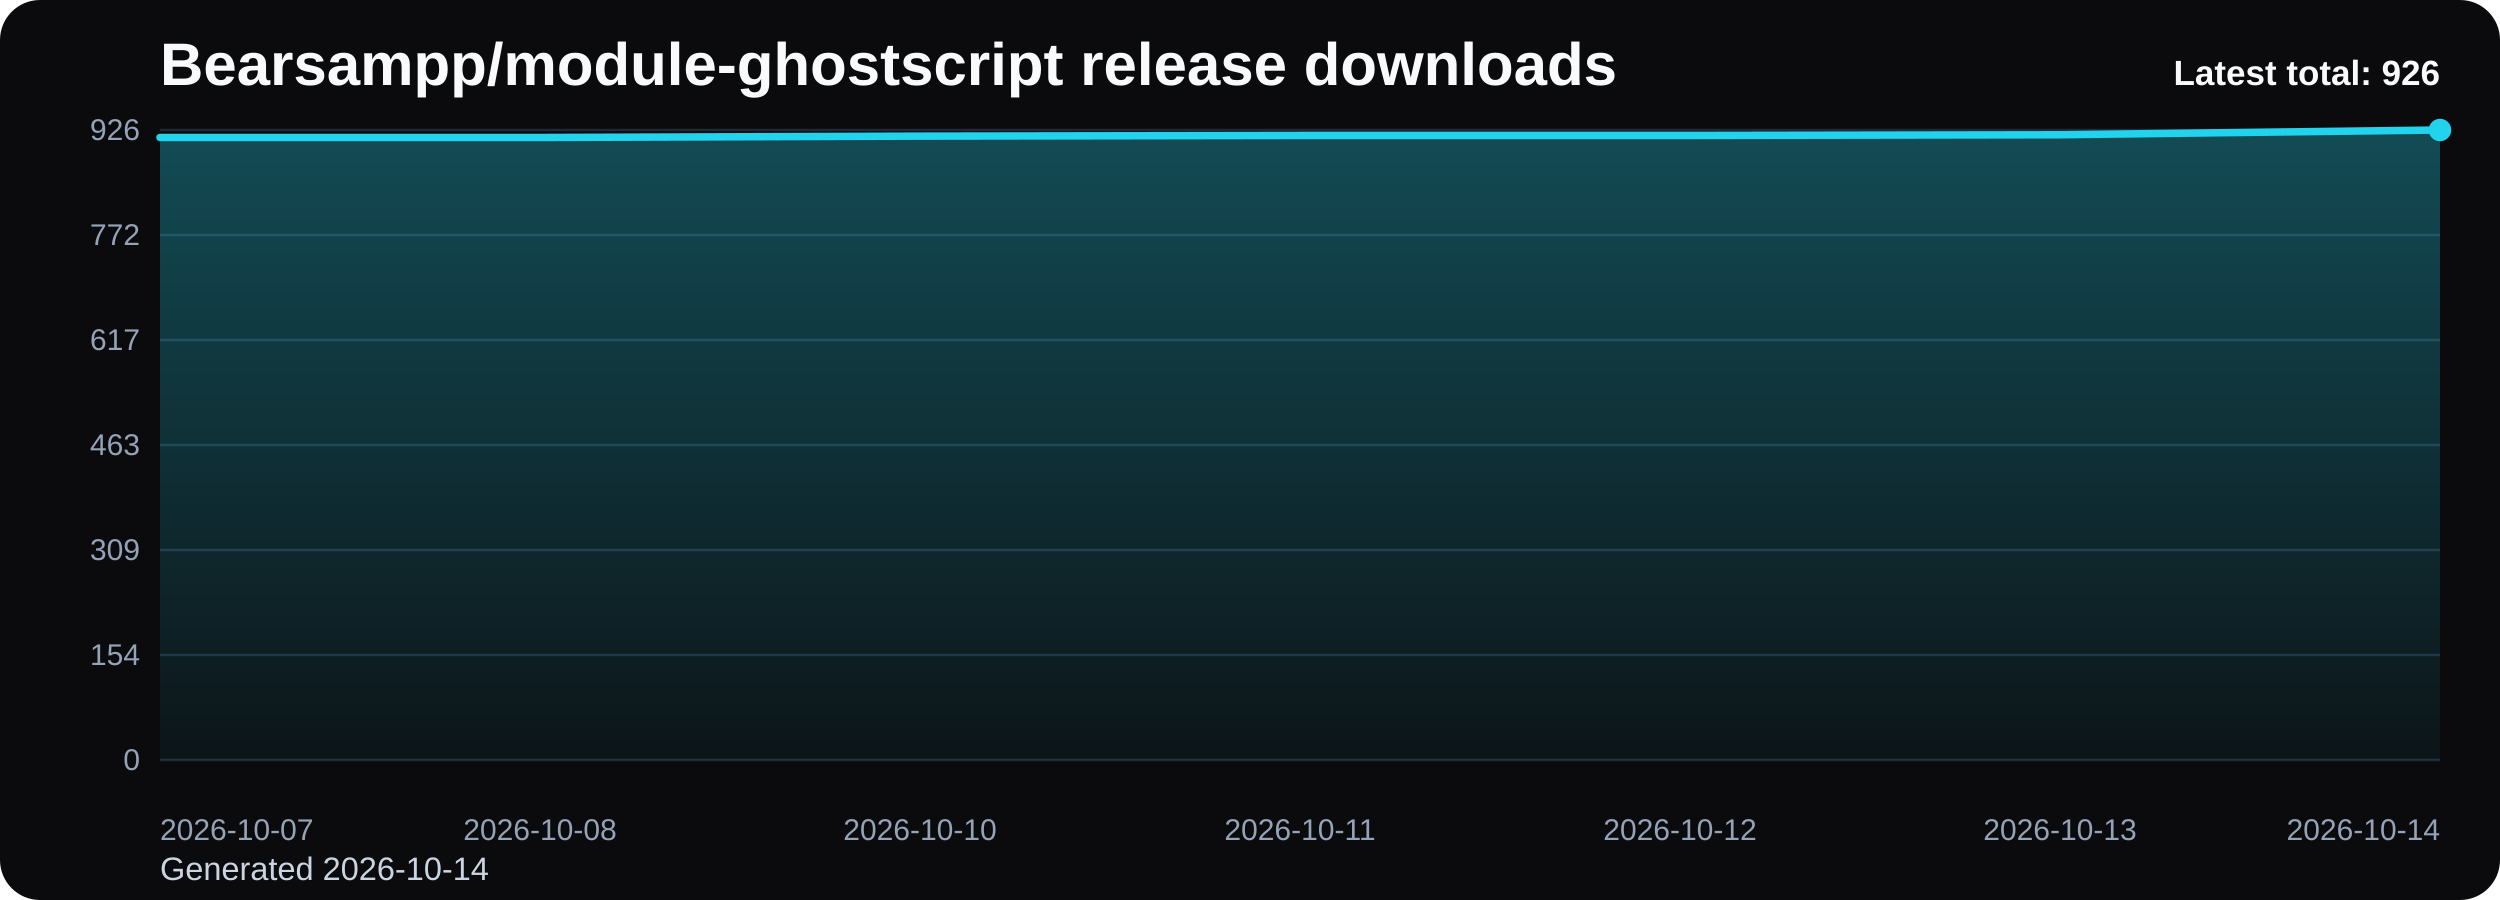
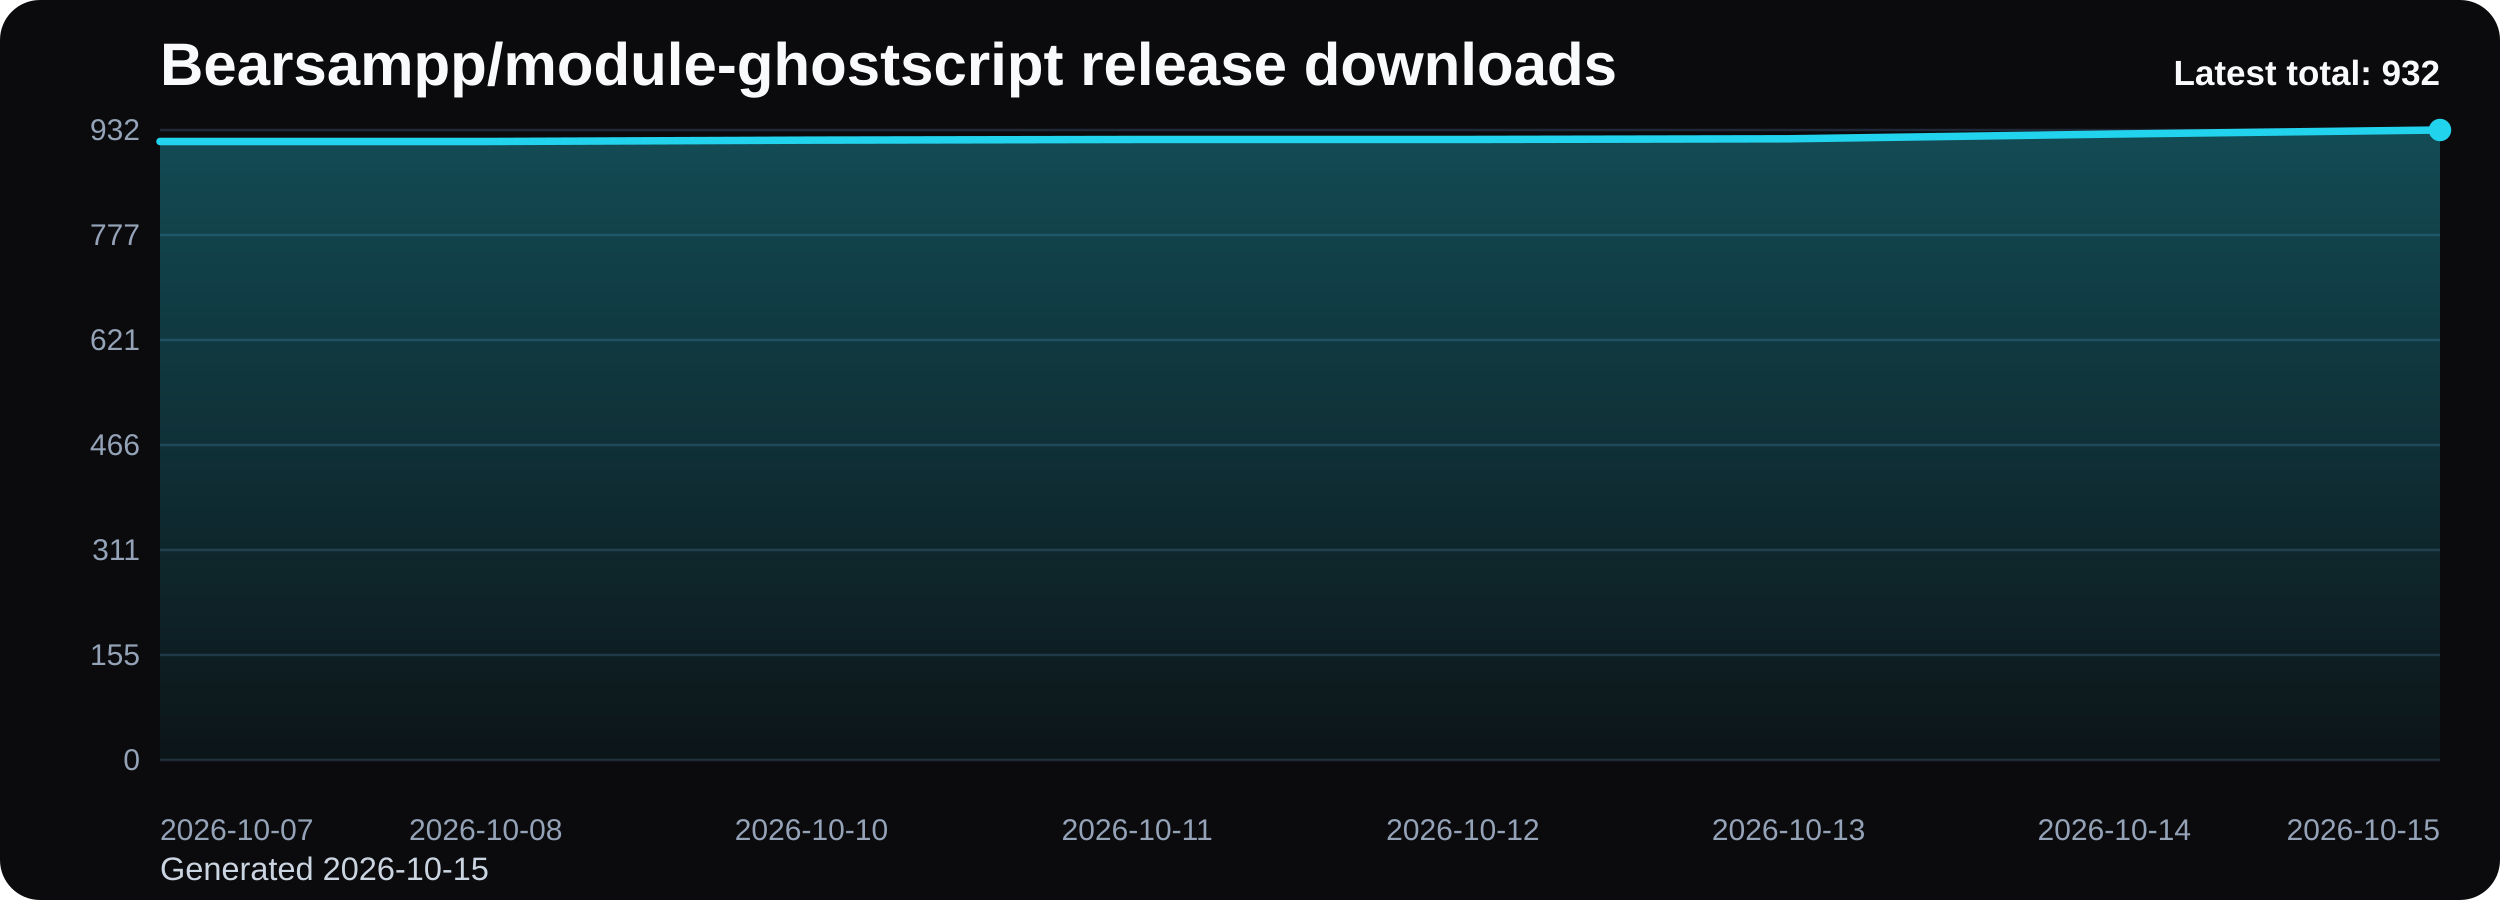
<svg xmlns="http://www.w3.org/2000/svg" viewBox="0 0 1000 360" role="img" aria-label="Bearsampp/module-ghostscript release downloads chart">
  <defs>
    <linearGradient id="fill-total-trend-black" x1="0" y1="0" x2="0" y2="1">
      <stop offset="0%" stop-color="#22d3ee" stop-opacity="0.32" />
      <stop offset="100%" stop-color="#22d3ee" stop-opacity="0.05" />
    </linearGradient>
    <style>
      .bg { fill: #0b0b0d; }
      .title { font: 700 24px Arial, sans-serif; fill: #f8fafc; }
      .sub { font: 400 13px Arial, sans-serif; fill: #cbd5e1; }
      .grid { stroke: #1f2937; stroke-width: 1; }
      .axis { font: 400 12px Arial, sans-serif; fill: #94a3b8; }
      .line { fill: none; stroke: #22d3ee; stroke-width: 3; stroke-linecap: round; stroke-linejoin: round; }
      .dot { fill: #22d3ee; }
      .value { font: 600 11px Arial, sans-serif; fill: #cbd5e1; }
      .latest { font: 700 14px Arial, sans-serif; fill: #f8fafc; }
    </style>
  </defs>
  <rect class="bg" x="0" y="0" width="1000" height="360" rx="16" />
  <text class="title" x="64" y="34">Bearsampp/module-ghostscript release downloads</text>
-   <text class="sub" x="64" y="352">Generated 2026-10-14</text>
+   <text class="sub" x="64" y="352">Generated 2026-10-15</text>
  <line x1="64" y1="52.00" x2="976" y2="52.00" class="grid" />
-   <text x="56" y="56.00" text-anchor="end" class="axis">926</text>
+   <text x="56" y="56.00" text-anchor="end" class="axis">932</text>
  <line x1="64" y1="94.00" x2="976" y2="94.00" class="grid" />
-   <text x="56" y="98.00" text-anchor="end" class="axis">772</text>
+   <text x="56" y="98.00" text-anchor="end" class="axis">777</text>
  <line x1="64" y1="136.00" x2="976" y2="136.00" class="grid" />
-   <text x="56" y="140.00" text-anchor="end" class="axis">617</text>
+   <text x="56" y="140.00" text-anchor="end" class="axis">621</text>
  <line x1="64" y1="178.00" x2="976" y2="178.00" class="grid" />
-   <text x="56" y="182.00" text-anchor="end" class="axis">463</text>
+   <text x="56" y="182.00" text-anchor="end" class="axis">466</text>
  <line x1="64" y1="220.00" x2="976" y2="220.00" class="grid" />
-   <text x="56" y="224.00" text-anchor="end" class="axis">309</text>
+   <text x="56" y="224.00" text-anchor="end" class="axis">311</text>
  <line x1="64" y1="262.00" x2="976" y2="262.00" class="grid" />
-   <text x="56" y="266.00" text-anchor="end" class="axis">154</text>
+   <text x="56" y="266.00" text-anchor="end" class="axis">155</text>
  <line x1="64" y1="304.00" x2="976" y2="304.00" class="grid" />
  <text x="56" y="308.00" text-anchor="end" class="axis">0</text>
-   <path d="M 64.00 304 L 64.00 54.99 L 216.00 54.99 L 368.00 54.45 L 520.00 54.18 L 672.00 54.18 L 824.00 53.90 L 976.00 52.00 L 976.00 304 Z" fill="url(#fill-total-trend-black)" />
-   <polyline class="line" points="64.00,54.99 216.00,54.99 368.00,54.45 520.00,54.18 672.00,54.18 824.00,53.90 976.00,52.00" />
+   <path d="M 64.00 304 L 64.00 56.60 L 194.29 56.60 L 324.57 56.06 L 454.86 55.79 L 585.14 55.79 L 715.43 55.52 L 845.71 53.62 L 976.00 52.00 L 976.00 304 Z" fill="url(#fill-total-trend-black)" />
+   <polyline class="line" points="64.00,56.60 194.29,56.60 324.57,56.06 454.86,55.79 585.14,55.79 715.43,55.52 845.71,53.62 976.00,52.00" />
  <circle class="dot" cx="976.00" cy="52.00" r="4.5" />
  <text class="axis" x="64.00" y="336" text-anchor="start">2026-10-07</text>
-   <text class="axis" x="216.00" y="336" text-anchor="middle">2026-10-08</text>
-   <text class="axis" x="368.00" y="336" text-anchor="middle">2026-10-10</text>
-   <text class="axis" x="520.00" y="336" text-anchor="middle">2026-10-11</text>
-   <text class="axis" x="672.00" y="336" text-anchor="middle">2026-10-12</text>
-   <text class="axis" x="824.00" y="336" text-anchor="middle">2026-10-13</text>
-   <text class="axis" x="976.00" y="336" text-anchor="end">2026-10-14</text>
-   <text class="latest" x="976" y="34" text-anchor="end">Latest total: 926</text>
+   <text class="axis" x="194.29" y="336" text-anchor="middle">2026-10-08</text>
+   <text class="axis" x="324.57" y="336" text-anchor="middle">2026-10-10</text>
+   <text class="axis" x="454.86" y="336" text-anchor="middle">2026-10-11</text>
+   <text class="axis" x="585.14" y="336" text-anchor="middle">2026-10-12</text>
+   <text class="axis" x="715.43" y="336" text-anchor="middle">2026-10-13</text>
+   <text class="axis" x="845.71" y="336" text-anchor="middle">2026-10-14</text>
+   <text class="axis" x="976.00" y="336" text-anchor="end">2026-10-15</text>
+   <text class="latest" x="976" y="34" text-anchor="end">Latest total: 932</text>
</svg>
